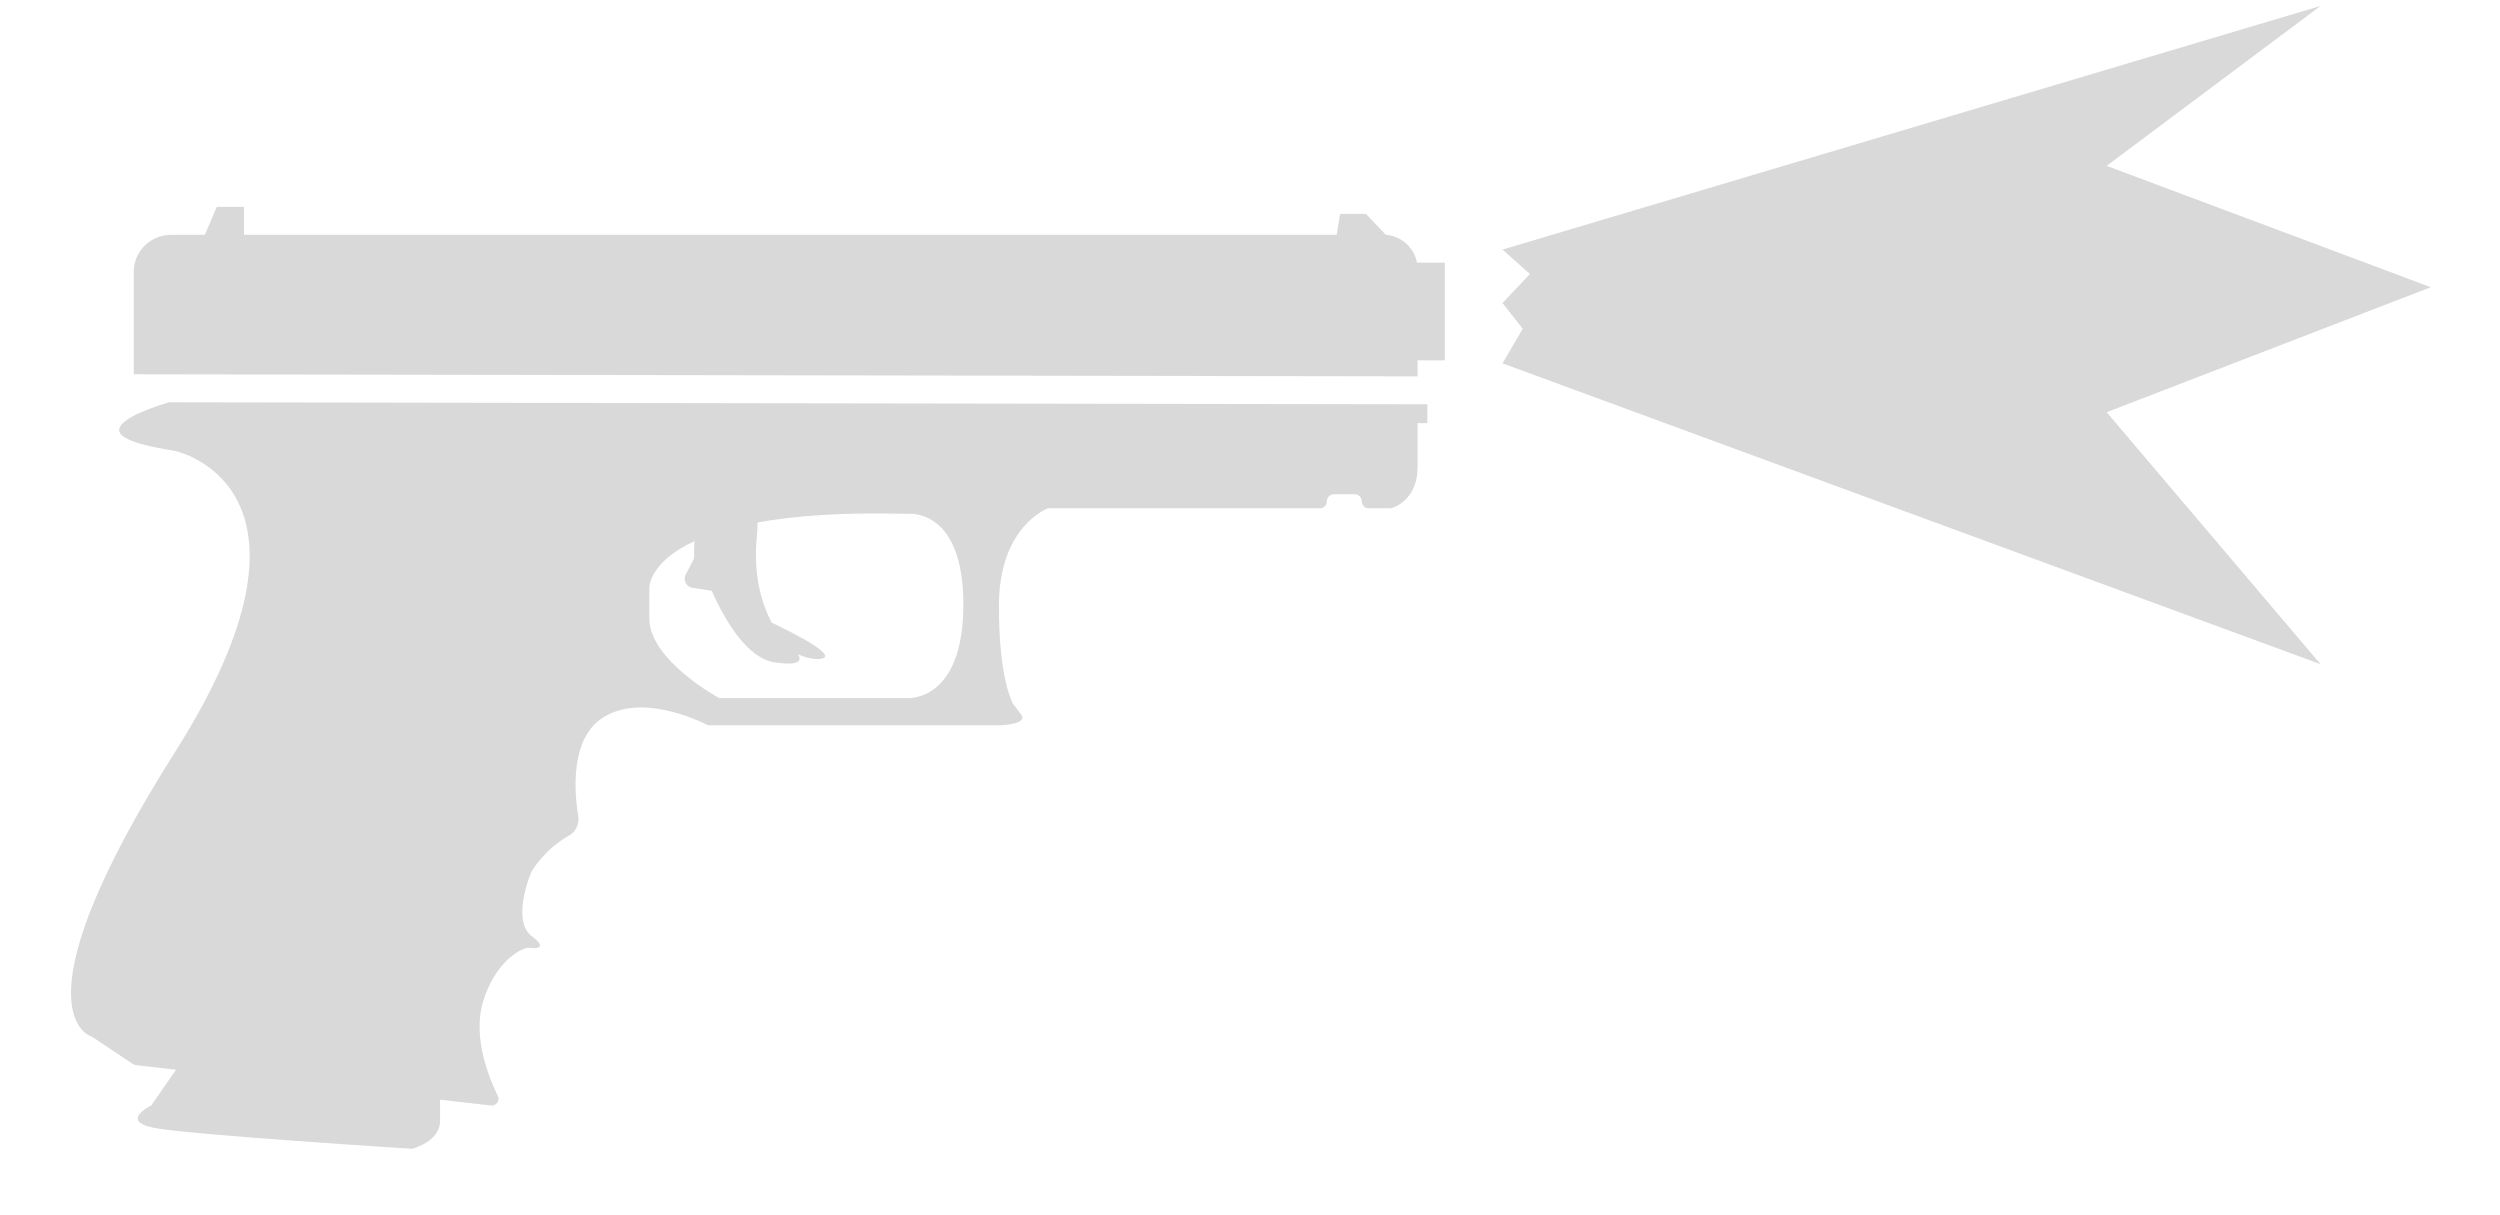
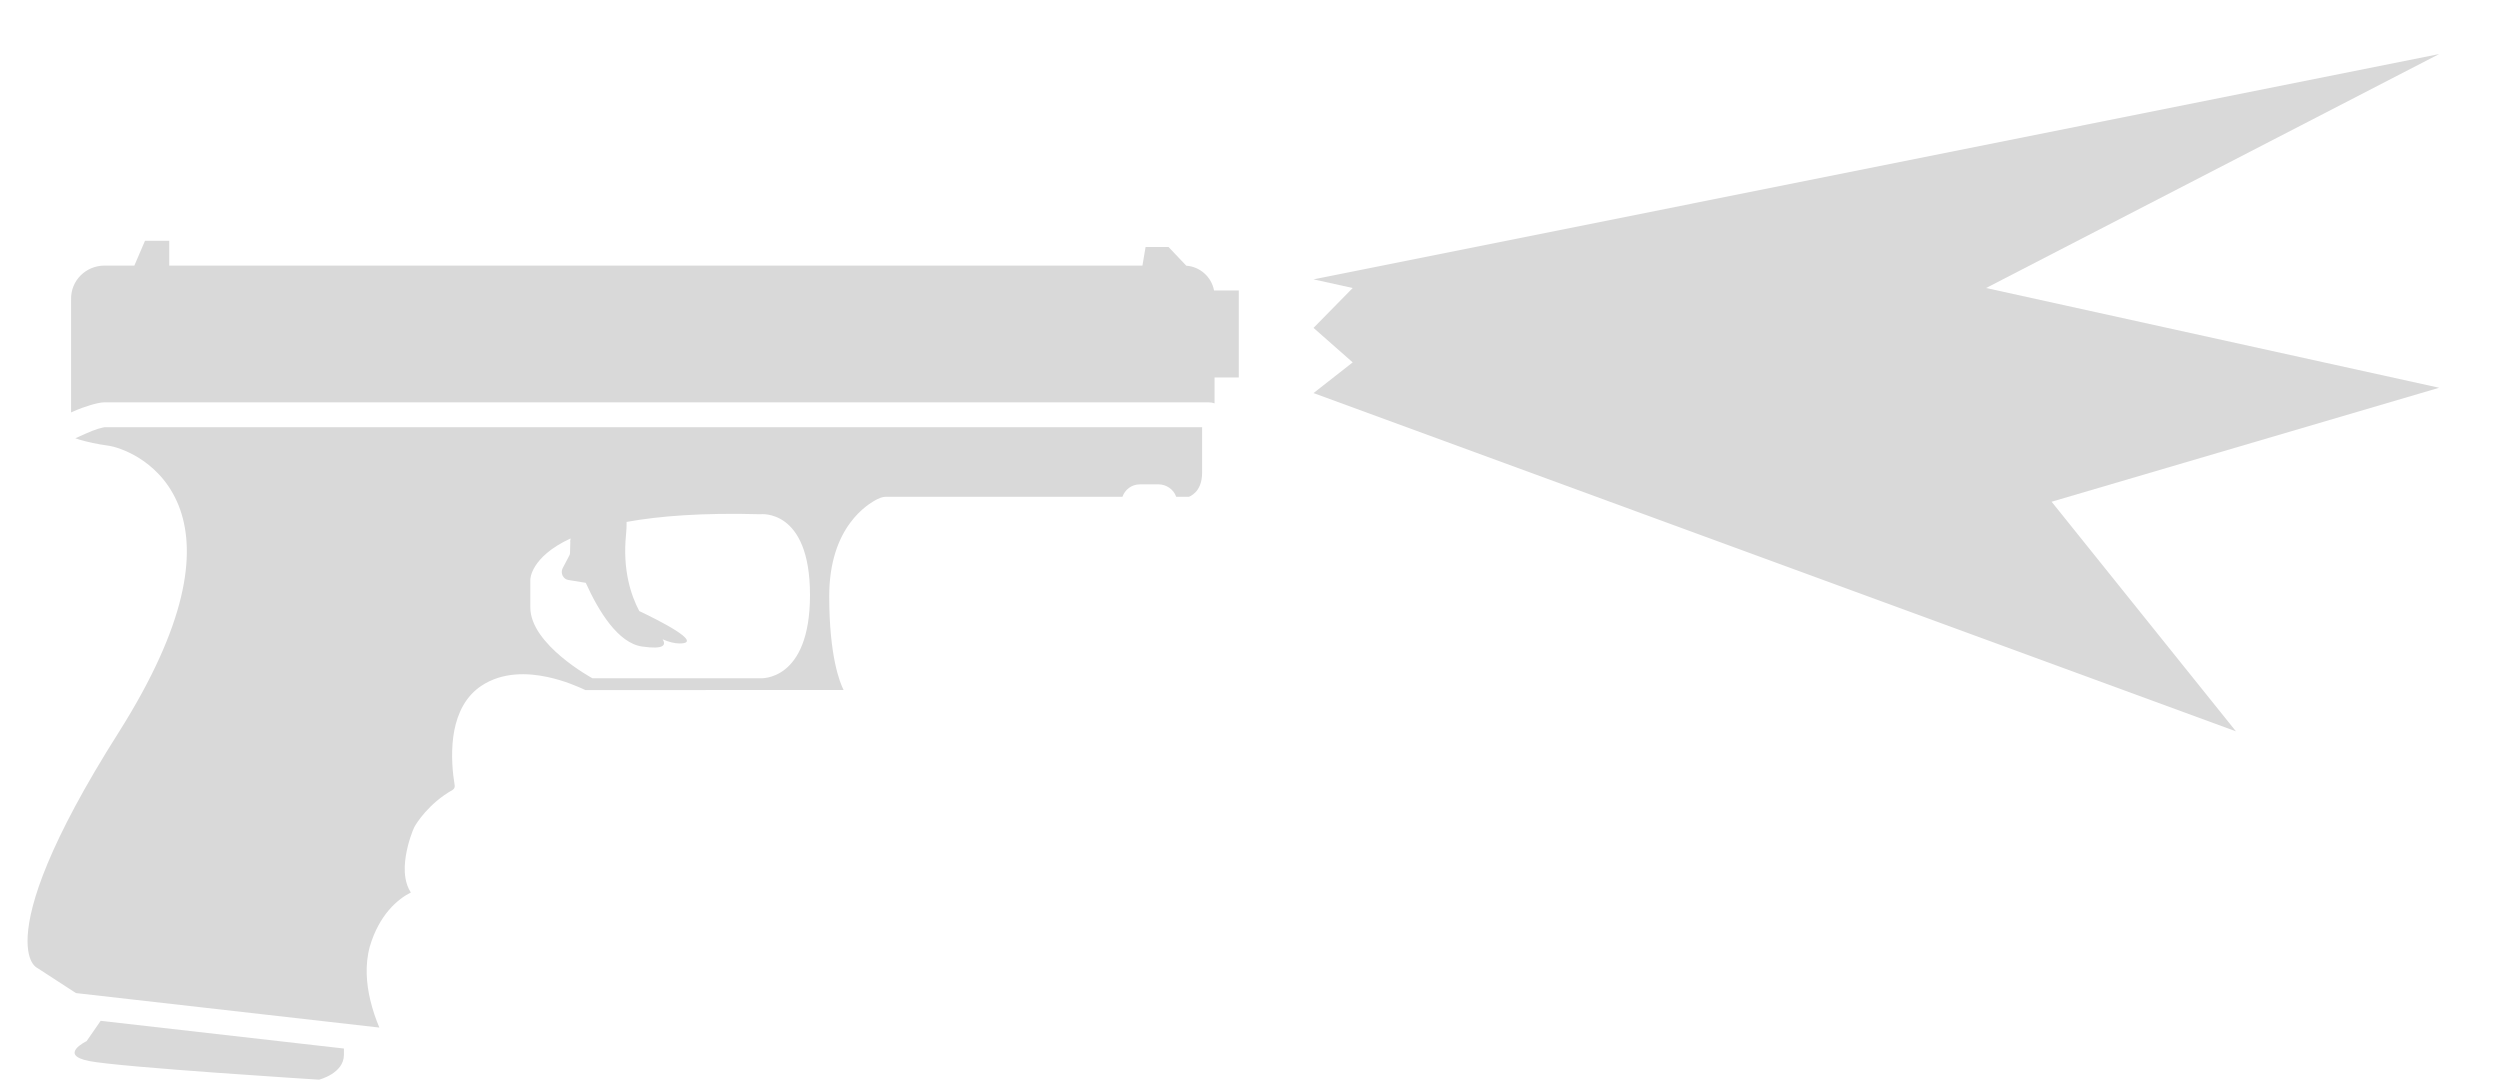
- <svg xmlns="http://www.w3.org/2000/svg" width="35" height="17" viewBox="0 0 35 17" fill="none">
-   <path d="M19.846 5.045V5.269L1.873 5.24V3.824C1.863 3.521 2.107 3.287 2.4 3.287H2.868L3.035 2.896H3.416V3.287L18.713 3.287L18.762 2.994H19.123L19.402 3.288C19.62 3.304 19.799 3.467 19.838 3.677H20.227V5.045H19.846Z" fill="#D9D9D9" />
-   <path fill-rule="evenodd" clip-rule="evenodd" d="M1.668 6.022C1.668 5.842 2.243 5.669 2.369 5.632L19.983 5.66V5.924H19.846V6.539C19.846 6.969 19.553 7.096 19.475 7.116H19.162C19.104 7.116 19.064 7.067 19.064 7.018C19.064 6.959 19.016 6.92 18.967 6.92H18.674C18.615 6.92 18.576 6.969 18.576 7.018C18.576 7.077 18.527 7.116 18.478 7.116H14.688C14.679 7.116 14.659 7.116 14.649 7.125C14.532 7.184 13.985 7.477 13.985 8.483C13.985 9.466 14.155 9.799 14.181 9.851L14.298 10.007C14.396 10.144 13.995 10.154 13.995 10.154H9.912C9.775 10.085 8.965 9.694 8.427 10.056C7.988 10.349 8.037 11.072 8.095 11.423C8.115 11.531 8.066 11.638 7.968 11.697C7.636 11.883 7.46 12.166 7.441 12.205C7.411 12.263 7.167 12.889 7.441 13.104C7.695 13.289 7.474 13.28 7.421 13.27C7.324 13.25 6.933 13.445 6.757 14.041C6.62 14.539 6.845 15.086 6.972 15.35C7.001 15.409 6.943 15.487 6.874 15.477L6.161 15.396V15.692C6.161 15.985 5.77 16.083 5.77 16.083C5.77 16.083 2.645 15.887 2.156 15.79C1.668 15.692 2.117 15.477 2.117 15.477L2.464 14.976L1.893 14.911C1.888 14.906 1.88 14.903 1.873 14.901C1.866 14.898 1.858 14.896 1.853 14.891L1.297 14.52C1.292 14.52 1.289 14.517 1.287 14.515C1.284 14.512 1.282 14.51 1.277 14.51C1.17 14.471 0.242 14.012 2.459 10.515C4.735 6.911 2.568 6.339 2.459 6.315C2.451 6.313 2.432 6.31 2.405 6.305C2.221 6.275 1.668 6.184 1.668 6.022ZM9.599 8.044L9.707 7.839C9.717 7.819 9.717 7.799 9.717 7.78C9.717 7.749 9.717 7.693 9.721 7.627C9.718 7.619 9.717 7.614 9.717 7.614L9.722 7.604L9.722 7.595L9.723 7.589L9.723 7.576C9.091 7.868 9.091 8.22 9.091 8.22V8.659C9.091 9.245 10.068 9.773 10.068 9.773H12.706C12.706 9.773 13.487 9.831 13.487 8.464C13.487 7.096 12.706 7.194 12.706 7.194C11.796 7.169 11.114 7.222 10.605 7.315C10.606 7.374 10.603 7.441 10.596 7.516C10.54 8.078 10.677 8.478 10.804 8.717C11.066 8.841 11.845 9.226 11.436 9.226C11.356 9.226 11.266 9.201 11.172 9.16C11.227 9.247 11.198 9.324 10.85 9.274C10.469 9.22 10.162 8.712 9.963 8.272L9.697 8.229C9.609 8.22 9.56 8.122 9.599 8.044Z" fill="#D9D9D9" />
-   <path d="M21.035 3.494L32.488 0.083L29.493 2.322L34.031 4.021L29.493 5.771L32.488 9.299L21.035 5.087L21.318 4.603L21.035 4.242L21.419 3.836L21.035 3.494Z" fill="#D9D9D9" />
+ <svg xmlns="http://www.w3.org/2000/svg" width="39" height="17" viewBox="0 0 39 17" fill="none">
+   <path d="M34.881 11.409L20.491 6.132L21.102 5.653L20.491 5.115L21.102 4.493L20.491 4.358L38.051 0.843L30.983 4.493L38.051 6.049L32.005 7.827L34.881 11.409Z" fill="#D9D9D9" />
+   <path d="M2.64 3.756H2.262L2.096 4.143H1.632C1.341 4.143 1.099 4.376 1.109 4.677V6.434C1.121 6.429 1.133 6.423 1.145 6.418C1.237 6.377 1.332 6.343 1.413 6.319C1.485 6.298 1.571 6.276 1.632 6.276H18.85C18.885 6.276 18.917 6.282 18.947 6.292V5.888H19.325V4.531H18.939C18.9 4.322 18.723 4.16 18.506 4.145L18.229 3.853H17.871L17.822 4.143L2.64 4.143V3.756Z" fill="#D9D9D9" />
+   <path d="M19.082 6.393C19.082 6.393 19.082 6.393 19.082 6.393V6.393H19.082Z" fill="#D9D9D9" />
+   <path d="M5.365 16.357L1.57 15.925L1.351 16.242C1.351 16.242 0.905 16.456 1.39 16.552C1.875 16.649 4.977 16.843 4.977 16.843C4.977 16.843 5.365 16.746 5.365 16.456V16.357Z" fill="#D9D9D9" />
+   <path fill-rule="evenodd" clip-rule="evenodd" d="M18.753 6.664H1.632C1.624 6.666 1.587 6.672 1.524 6.691C1.433 6.718 1.25 6.804 1.175 6.837C1.216 6.852 1.266 6.867 1.321 6.881C1.489 6.925 1.666 6.95 1.712 6.956C1.77 6.965 1.957 7.015 2.159 7.139C2.366 7.267 2.605 7.479 2.758 7.819C2.778 7.862 2.796 7.907 2.812 7.954C3.053 8.647 2.922 9.73 1.854 11.421C0.757 13.151 0.461 14.097 0.432 14.598C0.418 14.844 0.469 14.969 0.508 15.029C0.538 15.074 0.568 15.093 0.58 15.099L1.185 15.492L5.918 16.03C5.867 15.909 5.814 15.761 5.776 15.599C5.717 15.351 5.69 15.056 5.769 14.766C5.916 14.268 6.205 14.025 6.409 13.923C6.363 13.852 6.337 13.773 6.325 13.698C6.305 13.58 6.314 13.457 6.331 13.352C6.364 13.143 6.438 12.954 6.461 12.908C6.493 12.844 6.691 12.531 7.06 12.323C7.088 12.306 7.097 12.276 7.093 12.251C7.062 12.067 7.033 11.779 7.071 11.493C7.106 11.235 7.202 10.947 7.435 10.754C7.457 10.735 7.481 10.718 7.506 10.701C7.838 10.478 8.237 10.496 8.54 10.561C8.805 10.617 9.028 10.716 9.132 10.765L13.16 10.764C13.103 10.65 12.936 10.245 12.936 9.301C12.936 8.764 13.083 8.401 13.26 8.16C13.425 7.935 13.604 7.829 13.686 7.787C13.723 7.768 13.761 7.757 13.777 7.754C13.8 7.75 13.822 7.75 13.827 7.75L17.51 7.75C17.548 7.644 17.646 7.556 17.783 7.556H18.074C18.189 7.556 18.307 7.629 18.349 7.75H18.547C18.555 7.747 18.564 7.743 18.575 7.737C18.598 7.724 18.625 7.705 18.651 7.678C18.699 7.627 18.753 7.536 18.753 7.372L18.753 6.664ZM8.777 8.865L8.884 8.661C8.893 8.642 8.893 8.623 8.893 8.603C8.893 8.572 8.894 8.517 8.897 8.452C8.896 8.448 8.895 8.445 8.895 8.443L8.893 8.438L8.899 8.428C8.899 8.419 8.9 8.41 8.9 8.4C8.273 8.691 8.273 9.04 8.273 9.04V9.476C8.273 10.057 9.242 10.581 9.242 10.581H11.86C11.86 10.581 12.636 10.639 12.636 9.282C12.636 7.925 11.86 8.022 11.86 8.022C10.957 7.997 10.281 8.05 9.775 8.142C9.776 8.2 9.773 8.267 9.766 8.341C9.71 8.899 9.847 9.296 9.973 9.533C10.233 9.656 11.006 10.038 10.6 10.038C10.521 10.038 10.431 10.014 10.337 9.973C10.392 10.06 10.364 10.136 10.018 10.086C9.64 10.033 9.335 9.529 9.138 9.092L8.874 9.049C8.787 9.04 8.738 8.943 8.777 8.865Z" fill="#D9D9D9" />
</svg>
